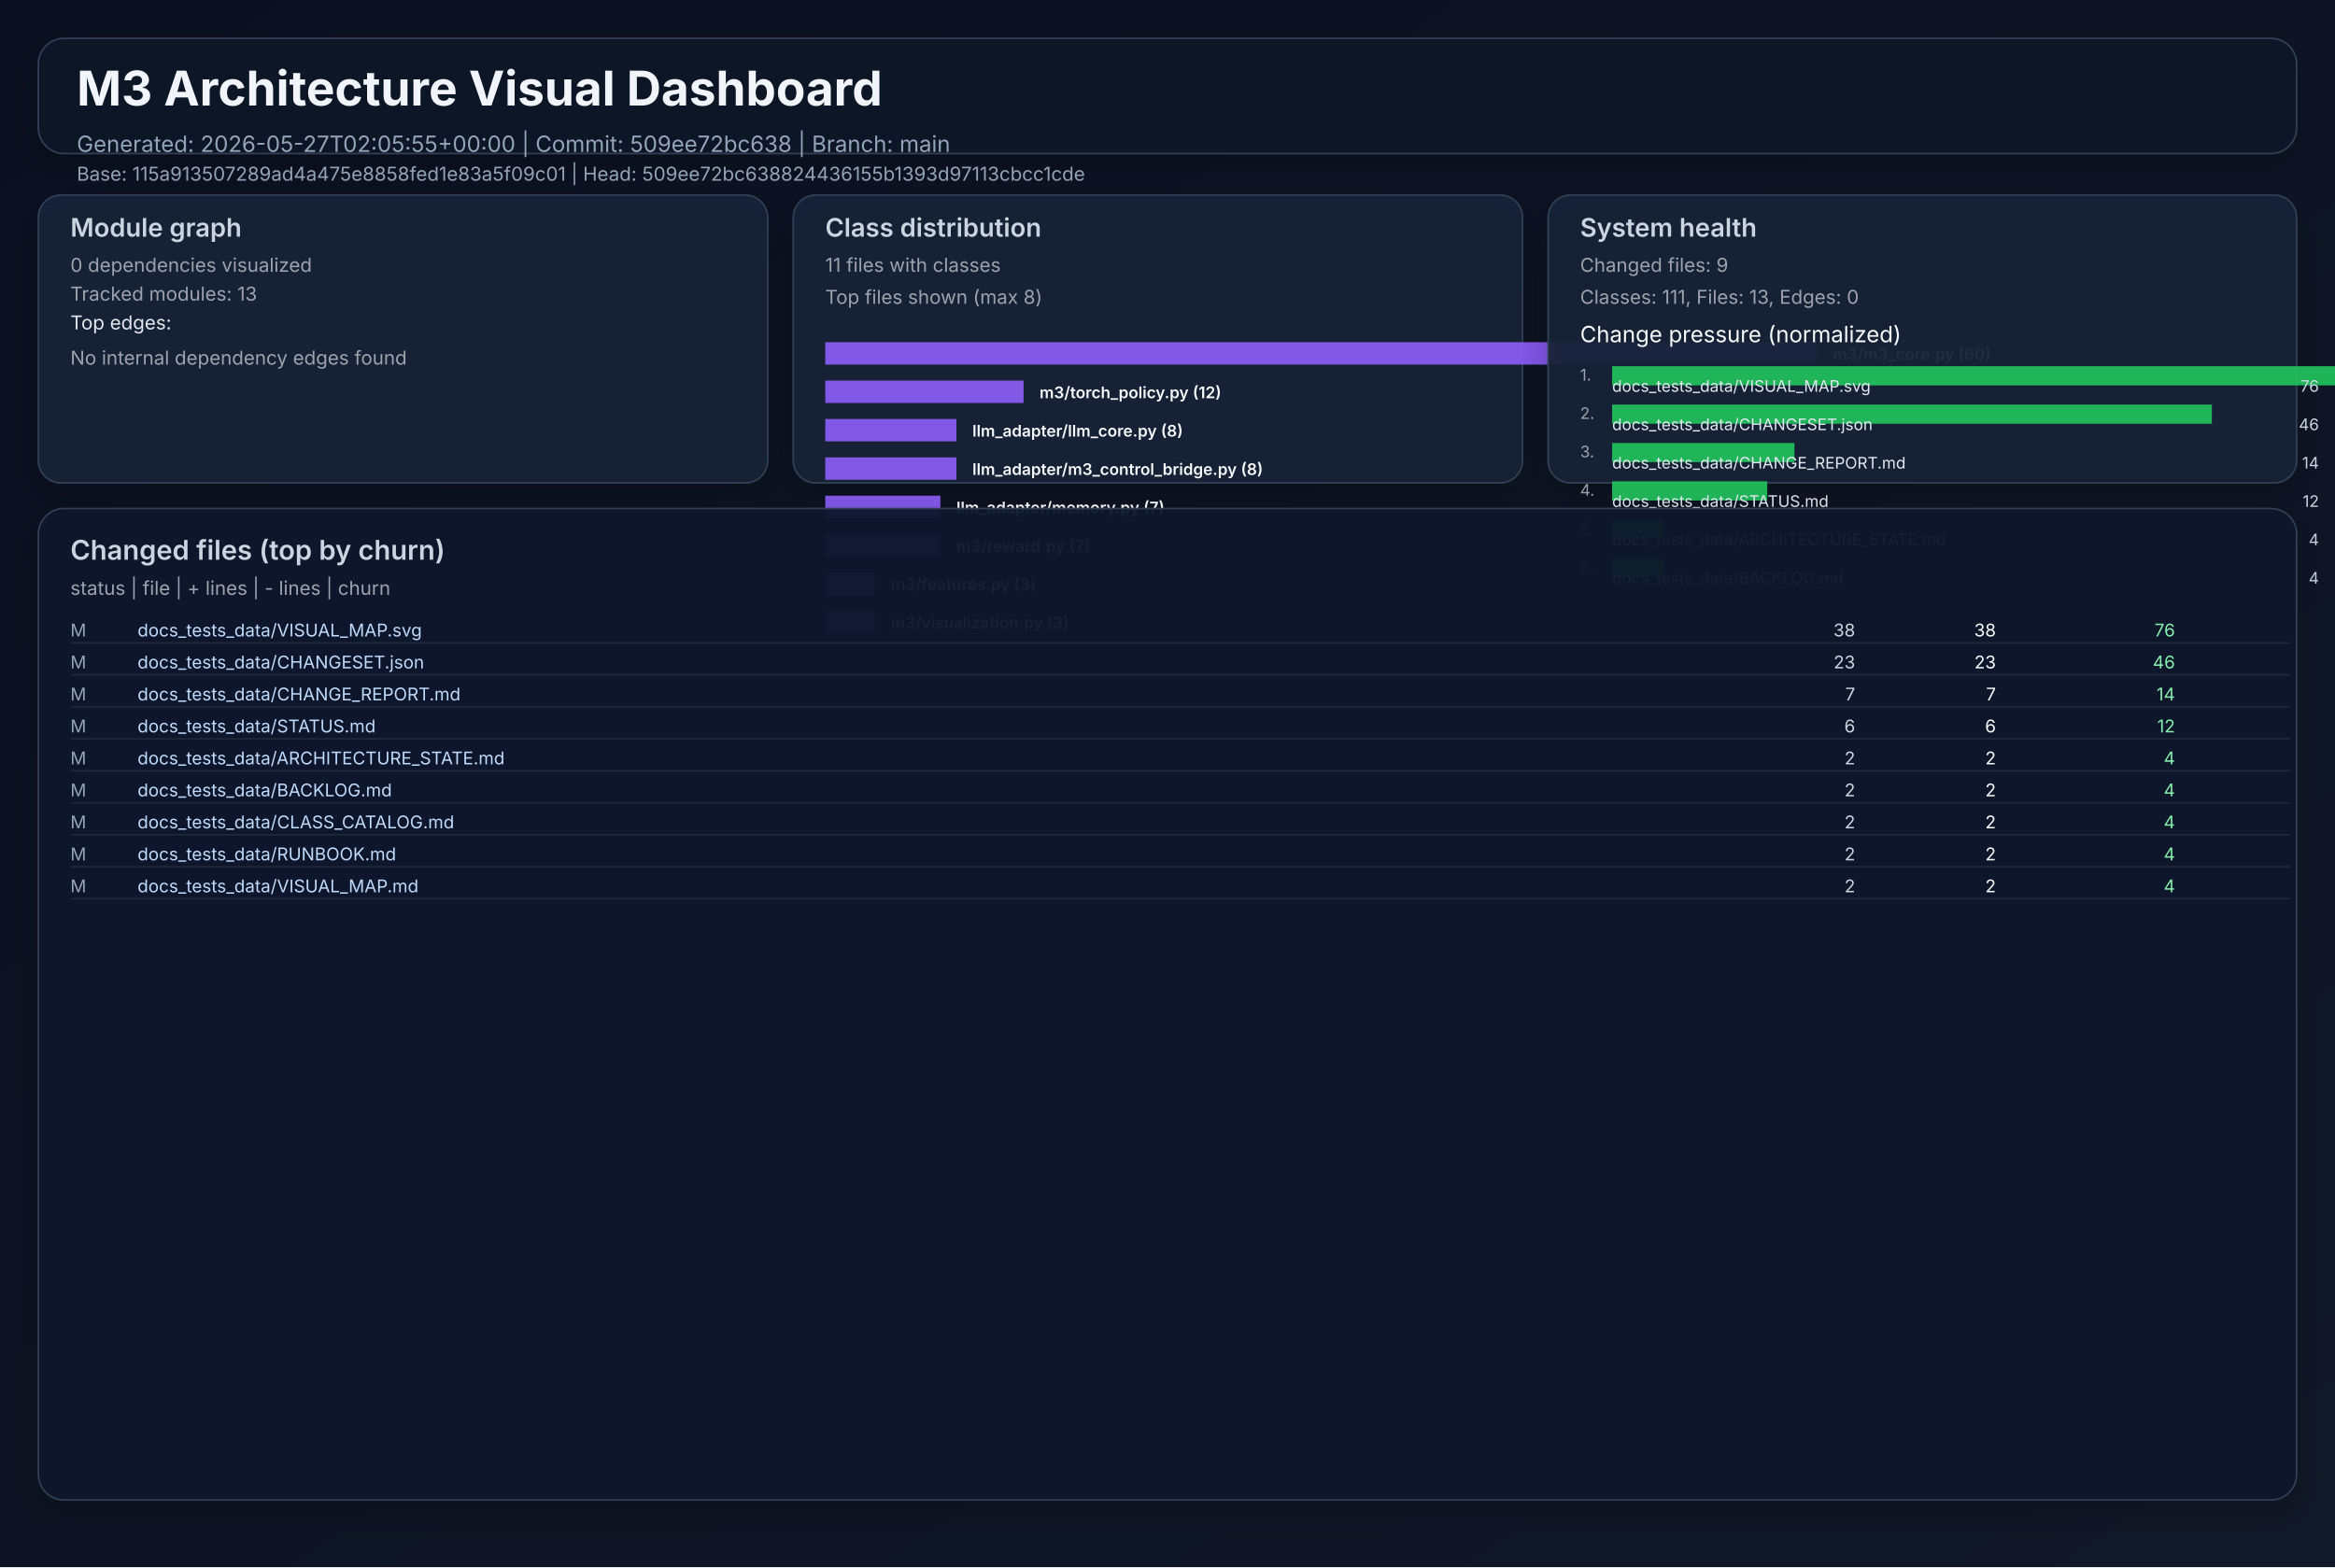
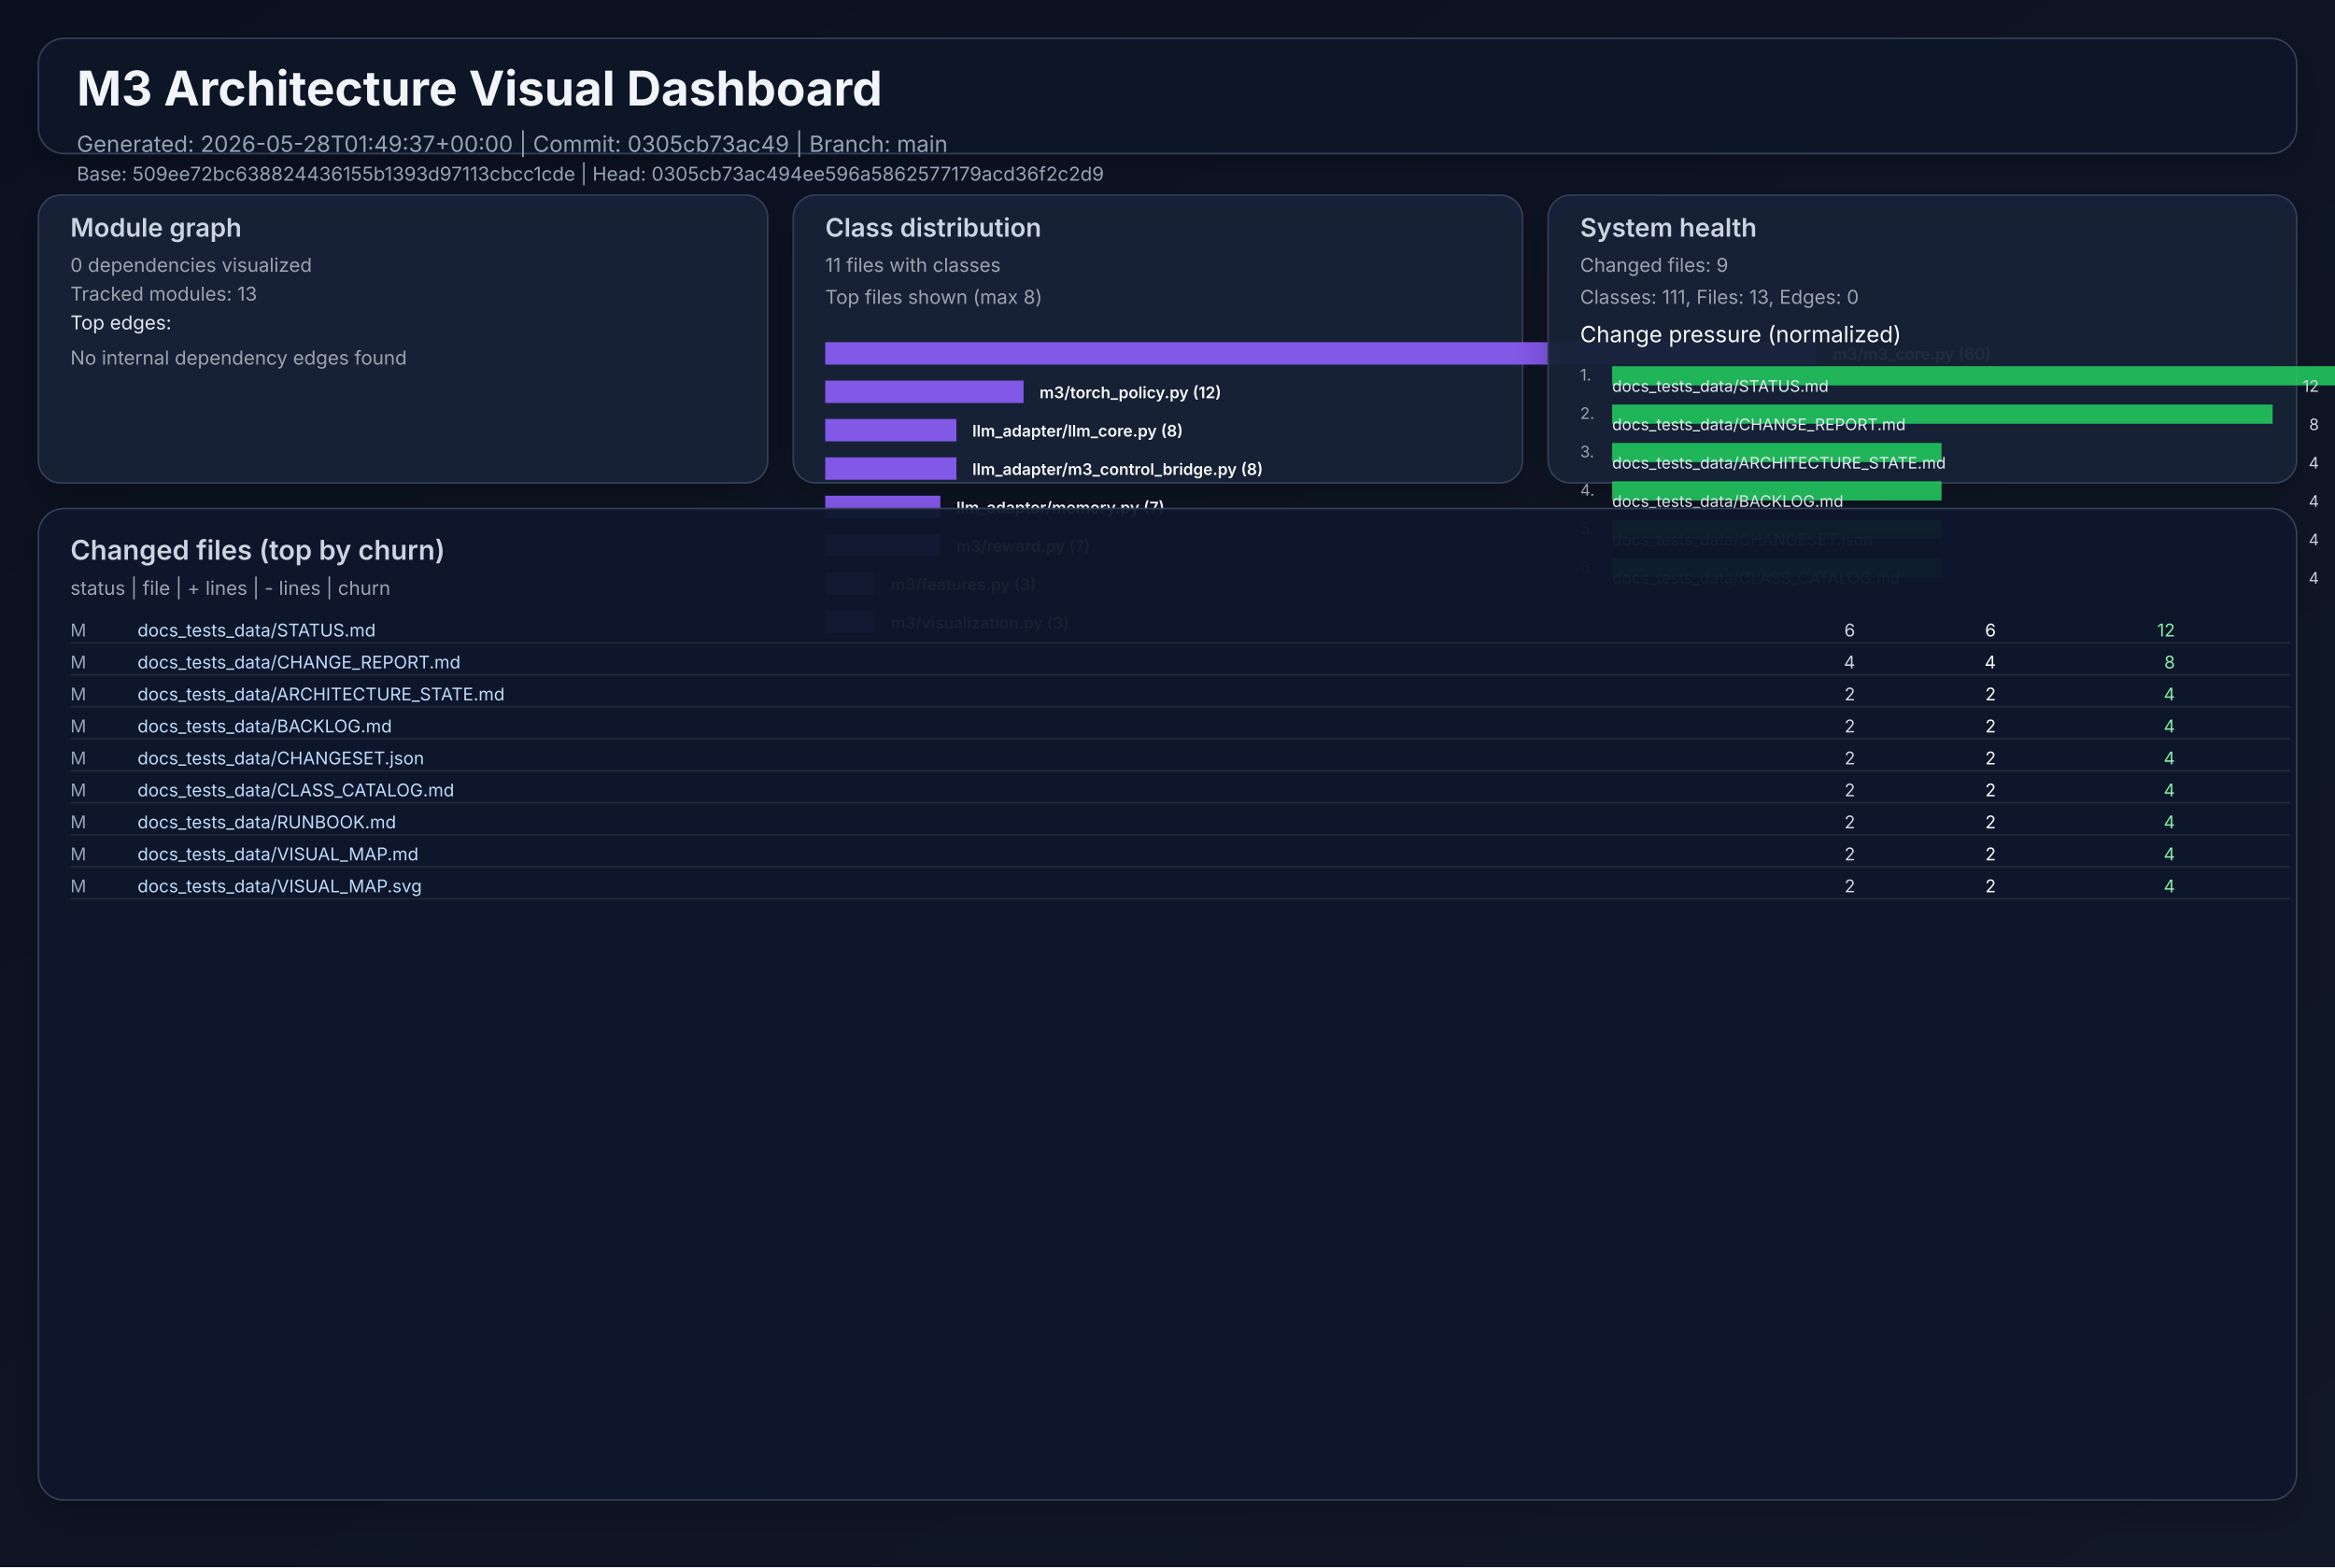
<svg xmlns="http://www.w3.org/2000/svg" width="1460" height="980" viewBox="0 0 1460 980" role="img">
  <defs>
    <linearGradient id="bg" x1="0" y1="0" x2="1" y2="1">
      <stop offset="0%" stop-color="#0b1020" />
      <stop offset="100%" stop-color="#111827" />
    </linearGradient>
    <filter id="cardShadow" x="-20%" y="-20%" width="140%" height="140%">
      <feDropShadow dx="0" dy="8" stdDeviation="10" flood-opacity="0.22" />
    </filter>
  </defs>
  <rect width="1460" height="980" fill="url(#bg)" />
  <g font-family="Inter, Arial, sans-serif">
    <rect x="24" y="24" width="1412" height="72" rx="16" fill="#111827" fill-opacity="0.94" stroke="#334155" stroke-width="1" filter="url(#cardShadow)" />
    <text x="48" y="66" fill="#f1f5f9" font-size="30" font-weight="700">M3 Architecture Visual Dashboard</text>
-     <text x="48" y="95" fill="#94a3b8" font-size="14">Generated: 2026-05-27T02:05:55+00:00  |  Commit: 509ee72bc638  |  Branch: main</text>
-     <text x="48" y="113" fill="#94a3b8" font-size="12">Base: 115a913507289ad4a475e8858fed1e83a5f09c01  |  Head: 509ee72bc638824436155b1393d97113cbcc1cde</text>
+     <text x="48" y="95" fill="#94a3b8" font-size="14">Generated: 2026-05-28T01:49:37+00:00  |  Commit: 0305cb73ac49  |  Branch: main</text>
+     <text x="48" y="113" fill="#94a3b8" font-size="12">Base: 509ee72bc638824436155b1393d97113cbcc1cde  |  Head: 0305cb73ac494ee596a5862577179acd36f2c2d9</text>
    <rect x="24" y="122" width="456" height="180" rx="14" fill="#17223a" fill-opacity="0.94" stroke="#334155" filter="url(#cardShadow)" />
    <text x="44" y="148" fill="#cbd5e1" font-size="16" font-weight="600">Module graph</text>
    <text x="44" y="170" fill="#9ca3af" font-size="12">0 dependencies visualized</text>
    <text x="44" y="188" fill="#9ca3af" font-size="12">Tracked modules: 13</text>
    <text x="44" y="206" fill="#e2e8f0" font-size="12">Top edges:</text>
    <text x="44" y="228" fill="#9ca3af" font-size="12">No internal dependency edges found</text>
    <rect x="496" y="122" width="456" height="180" rx="14" fill="#17223a" fill-opacity="0.94" stroke="#334155" filter="url(#cardShadow)" />
    <text x="516" y="148" fill="#cbd5e1" font-size="16" font-weight="600">Class distribution</text>
    <text x="516" y="170" fill="#9ca3af" font-size="12">11 files with classes</text>
    <text x="516" y="190" fill="#9ca3af" font-size="12">Top files shown (max 8)</text>
    <rect x="516" y="214" width="620" height="14" fill="#8b5cf6" opacity="0.92" />
    <text x="1146" y="225" fill="#f8fafc" font-size="10" font-weight="600">m3/m3_core.py (60)</text>
    <rect x="516" y="238" width="124" height="14" fill="#8b5cf6" opacity="0.92" />
    <text x="650" y="249" fill="#f8fafc" font-size="10" font-weight="600">m3/torch_policy.py (12)</text>
    <rect x="516" y="262" width="82" height="14" fill="#8b5cf6" opacity="0.92" />
    <text x="608" y="273" fill="#f8fafc" font-size="10" font-weight="600">llm_adapter/llm_core.py (8)</text>
    <rect x="516" y="286" width="82" height="14" fill="#8b5cf6" opacity="0.92" />
    <text x="608" y="297" fill="#f8fafc" font-size="10" font-weight="600">llm_adapter/m3_control_bridge.py (8)</text>
    <rect x="516" y="310" width="72" height="14" fill="#8b5cf6" opacity="0.92" />
    <text x="598" y="321" fill="#f8fafc" font-size="10" font-weight="600">llm_adapter/memory.py (7)</text>
    <rect x="516" y="334" width="72" height="14" fill="#8b5cf6" opacity="0.92" />
    <text x="598" y="345" fill="#f8fafc" font-size="10" font-weight="600">m3/reward.py (7)</text>
    <rect x="516" y="358" width="31" height="14" fill="#8b5cf6" opacity="0.92" />
    <text x="557" y="369" fill="#f8fafc" font-size="10" font-weight="600">m3/features.py (3)</text>
    <rect x="516" y="382" width="31" height="14" fill="#8b5cf6" opacity="0.92" />
    <text x="557" y="393" fill="#f8fafc" font-size="10" font-weight="600">m3/visualization.py (3)</text>
    <rect x="968" y="122" width="468" height="180" rx="14" fill="#17223a" fill-opacity="0.94" stroke="#334155" filter="url(#cardShadow)" />
    <text x="988" y="148" fill="#cbd5e1" font-size="16" font-weight="600">System health</text>
    <text x="988" y="170" fill="#9ca3af" font-size="12">Changed files: 9</text>
    <text x="988" y="190" fill="#9ca3af" font-size="12">Classes: 111, Files: 13, Edges: 0</text>
    <text x="988" y="214" fill="#f8fafc" font-size="14">Change pressure (normalized)</text>
    <text x="988" y="238" fill="#9ca3af" font-size="10">1.</text>
    <rect x="1008" y="229" width="620" height="12" fill="#22c55e" opacity="0.9" />
-     <text x="1008" y="245" fill="#e2e8f0" font-size="10">docs_tests_data/VISUAL_MAP.svg</text>
-     <text x="1450" y="245" fill="#cbd5e1" font-size="10" text-anchor="end">76</text>
+     <text x="1008" y="245" fill="#e2e8f0" font-size="10">docs_tests_data/STATUS.md</text>
+     <text x="1450" y="245" fill="#cbd5e1" font-size="10" text-anchor="end">12</text>
    <text x="988" y="262" fill="#9ca3af" font-size="10">2.</text>
-     <rect x="1008" y="253" width="375" height="12" fill="#22c55e" opacity="0.9" />
-     <text x="1008" y="269" fill="#e2e8f0" font-size="10">docs_tests_data/CHANGESET.json</text>
-     <text x="1450" y="269" fill="#cbd5e1" font-size="10" text-anchor="end">46</text>
+     <rect x="1008" y="253" width="413" height="12" fill="#22c55e" opacity="0.9" />
+     <text x="1008" y="269" fill="#e2e8f0" font-size="10">docs_tests_data/CHANGE_REPORT.md</text>
+     <text x="1450" y="269" fill="#cbd5e1" font-size="10" text-anchor="end">8</text>
    <text x="988" y="286" fill="#9ca3af" font-size="10">3.</text>
-     <rect x="1008" y="277" width="114" height="12" fill="#22c55e" opacity="0.9" />
-     <text x="1008" y="293" fill="#e2e8f0" font-size="10">docs_tests_data/CHANGE_REPORT.md</text>
-     <text x="1450" y="293" fill="#cbd5e1" font-size="10" text-anchor="end">14</text>
+     <rect x="1008" y="277" width="206" height="12" fill="#22c55e" opacity="0.9" />
+     <text x="1008" y="293" fill="#e2e8f0" font-size="10">docs_tests_data/ARCHITECTURE_STATE.md</text>
+     <text x="1450" y="293" fill="#cbd5e1" font-size="10" text-anchor="end">4</text>
    <text x="988" y="310" fill="#9ca3af" font-size="10">4.</text>
-     <rect x="1008" y="301" width="97" height="12" fill="#22c55e" opacity="0.9" />
-     <text x="1008" y="317" fill="#e2e8f0" font-size="10">docs_tests_data/STATUS.md</text>
-     <text x="1450" y="317" fill="#cbd5e1" font-size="10" text-anchor="end">12</text>
+     <rect x="1008" y="301" width="206" height="12" fill="#22c55e" opacity="0.9" />
+     <text x="1008" y="317" fill="#e2e8f0" font-size="10">docs_tests_data/BACKLOG.md</text>
+     <text x="1450" y="317" fill="#cbd5e1" font-size="10" text-anchor="end">4</text>
    <text x="988" y="334" fill="#9ca3af" font-size="10">5.</text>
-     <rect x="1008" y="325" width="32" height="12" fill="#22c55e" opacity="0.9" />
-     <text x="1008" y="341" fill="#e2e8f0" font-size="10">docs_tests_data/ARCHITECTURE_STATE.md</text>
+     <rect x="1008" y="325" width="206" height="12" fill="#22c55e" opacity="0.9" />
+     <text x="1008" y="341" fill="#e2e8f0" font-size="10">docs_tests_data/CHANGESET.json</text>
    <text x="1450" y="341" fill="#cbd5e1" font-size="10" text-anchor="end">4</text>
    <text x="988" y="358" fill="#9ca3af" font-size="10">6.</text>
-     <rect x="1008" y="349" width="32" height="12" fill="#22c55e" opacity="0.9" />
-     <text x="1008" y="365" fill="#e2e8f0" font-size="10">docs_tests_data/BACKLOG.md</text>
+     <rect x="1008" y="349" width="206" height="12" fill="#22c55e" opacity="0.9" />
+     <text x="1008" y="365" fill="#e2e8f0" font-size="10">docs_tests_data/CLASS_CATALOG.md</text>
    <text x="1450" y="365" fill="#cbd5e1" font-size="10" text-anchor="end">4</text>
    <rect x="24" y="318" width="1412" height="620" rx="16" fill="#0f172a" fill-opacity="0.94" stroke="#334155" filter="url(#cardShadow)" />
    <text x="44" y="350" fill="#cbd5e1" font-size="17" font-weight="600">Changed files (top by churn)</text>
    <text x="44" y="372" fill="#9ca3af" font-size="12">status  |  file  | + lines  | - lines  | churn</text>
    <text x="44" y="398" fill="#94a3b8" font-size="11"> M</text>
-     <text x="86" y="398" fill="#bfdbfe" font-size="11" text-anchor="start">docs_tests_data/VISUAL_MAP.svg</text>
-     <text x="1160" y="398" fill="#cbd5e1" font-size="11" text-anchor="end">   38</text>
-     <text x="1248" y="398" fill="#f9fafb" font-size="11" text-anchor="end">   38</text>
-     <text x="1360" y="398" fill="#86efac" font-size="11" text-anchor="end">    76</text>
+     <text x="86" y="398" fill="#bfdbfe" font-size="11" text-anchor="start">docs_tests_data/STATUS.md</text>
+     <text x="1160" y="398" fill="#cbd5e1" font-size="11" text-anchor="end">    6</text>
+     <text x="1248" y="398" fill="#f9fafb" font-size="11" text-anchor="end">    6</text>
+     <text x="1360" y="398" fill="#86efac" font-size="11" text-anchor="end">    12</text>
    <line x1="44" y1="402" x2="1432" y2="402" stroke="#1f2937" stroke-width="1" />
    <text x="44" y="418" fill="#94a3b8" font-size="11"> M</text>
-     <text x="86" y="418" fill="#bfdbfe" font-size="11" text-anchor="start">docs_tests_data/CHANGESET.json</text>
-     <text x="1160" y="418" fill="#cbd5e1" font-size="11" text-anchor="end">   23</text>
-     <text x="1248" y="418" fill="#f9fafb" font-size="11" text-anchor="end">   23</text>
-     <text x="1360" y="418" fill="#86efac" font-size="11" text-anchor="end">    46</text>
+     <text x="86" y="418" fill="#bfdbfe" font-size="11" text-anchor="start">docs_tests_data/CHANGE_REPORT.md</text>
+     <text x="1160" y="418" fill="#cbd5e1" font-size="11" text-anchor="end">    4</text>
+     <text x="1248" y="418" fill="#f9fafb" font-size="11" text-anchor="end">    4</text>
+     <text x="1360" y="418" fill="#86efac" font-size="11" text-anchor="end">     8</text>
    <line x1="44" y1="422" x2="1432" y2="422" stroke="#1f2937" stroke-width="1" />
    <text x="44" y="438" fill="#94a3b8" font-size="11"> M</text>
-     <text x="86" y="438" fill="#bfdbfe" font-size="11" text-anchor="start">docs_tests_data/CHANGE_REPORT.md</text>
-     <text x="1160" y="438" fill="#cbd5e1" font-size="11" text-anchor="end">    7</text>
-     <text x="1248" y="438" fill="#f9fafb" font-size="11" text-anchor="end">    7</text>
-     <text x="1360" y="438" fill="#86efac" font-size="11" text-anchor="end">    14</text>
+     <text x="86" y="438" fill="#bfdbfe" font-size="11" text-anchor="start">docs_tests_data/ARCHITECTURE_STATE.md</text>
+     <text x="1160" y="438" fill="#cbd5e1" font-size="11" text-anchor="end">    2</text>
+     <text x="1248" y="438" fill="#f9fafb" font-size="11" text-anchor="end">    2</text>
+     <text x="1360" y="438" fill="#86efac" font-size="11" text-anchor="end">     4</text>
    <line x1="44" y1="442" x2="1432" y2="442" stroke="#1f2937" stroke-width="1" />
    <text x="44" y="458" fill="#94a3b8" font-size="11"> M</text>
-     <text x="86" y="458" fill="#bfdbfe" font-size="11" text-anchor="start">docs_tests_data/STATUS.md</text>
-     <text x="1160" y="458" fill="#cbd5e1" font-size="11" text-anchor="end">    6</text>
-     <text x="1248" y="458" fill="#f9fafb" font-size="11" text-anchor="end">    6</text>
-     <text x="1360" y="458" fill="#86efac" font-size="11" text-anchor="end">    12</text>
+     <text x="86" y="458" fill="#bfdbfe" font-size="11" text-anchor="start">docs_tests_data/BACKLOG.md</text>
+     <text x="1160" y="458" fill="#cbd5e1" font-size="11" text-anchor="end">    2</text>
+     <text x="1248" y="458" fill="#f9fafb" font-size="11" text-anchor="end">    2</text>
+     <text x="1360" y="458" fill="#86efac" font-size="11" text-anchor="end">     4</text>
    <line x1="44" y1="462" x2="1432" y2="462" stroke="#1f2937" stroke-width="1" />
    <text x="44" y="478" fill="#94a3b8" font-size="11"> M</text>
-     <text x="86" y="478" fill="#bfdbfe" font-size="11" text-anchor="start">docs_tests_data/ARCHITECTURE_STATE.md</text>
+     <text x="86" y="478" fill="#bfdbfe" font-size="11" text-anchor="start">docs_tests_data/CHANGESET.json</text>
    <text x="1160" y="478" fill="#cbd5e1" font-size="11" text-anchor="end">    2</text>
    <text x="1248" y="478" fill="#f9fafb" font-size="11" text-anchor="end">    2</text>
    <text x="1360" y="478" fill="#86efac" font-size="11" text-anchor="end">     4</text>
    <line x1="44" y1="482" x2="1432" y2="482" stroke="#1f2937" stroke-width="1" />
    <text x="44" y="498" fill="#94a3b8" font-size="11"> M</text>
-     <text x="86" y="498" fill="#bfdbfe" font-size="11" text-anchor="start">docs_tests_data/BACKLOG.md</text>
+     <text x="86" y="498" fill="#bfdbfe" font-size="11" text-anchor="start">docs_tests_data/CLASS_CATALOG.md</text>
    <text x="1160" y="498" fill="#cbd5e1" font-size="11" text-anchor="end">    2</text>
    <text x="1248" y="498" fill="#f9fafb" font-size="11" text-anchor="end">    2</text>
    <text x="1360" y="498" fill="#86efac" font-size="11" text-anchor="end">     4</text>
    <line x1="44" y1="502" x2="1432" y2="502" stroke="#1f2937" stroke-width="1" />
    <text x="44" y="518" fill="#94a3b8" font-size="11"> M</text>
-     <text x="86" y="518" fill="#bfdbfe" font-size="11" text-anchor="start">docs_tests_data/CLASS_CATALOG.md</text>
+     <text x="86" y="518" fill="#bfdbfe" font-size="11" text-anchor="start">docs_tests_data/RUNBOOK.md</text>
    <text x="1160" y="518" fill="#cbd5e1" font-size="11" text-anchor="end">    2</text>
    <text x="1248" y="518" fill="#f9fafb" font-size="11" text-anchor="end">    2</text>
    <text x="1360" y="518" fill="#86efac" font-size="11" text-anchor="end">     4</text>
    <line x1="44" y1="522" x2="1432" y2="522" stroke="#1f2937" stroke-width="1" />
    <text x="44" y="538" fill="#94a3b8" font-size="11"> M</text>
-     <text x="86" y="538" fill="#bfdbfe" font-size="11" text-anchor="start">docs_tests_data/RUNBOOK.md</text>
+     <text x="86" y="538" fill="#bfdbfe" font-size="11" text-anchor="start">docs_tests_data/VISUAL_MAP.md</text>
    <text x="1160" y="538" fill="#cbd5e1" font-size="11" text-anchor="end">    2</text>
    <text x="1248" y="538" fill="#f9fafb" font-size="11" text-anchor="end">    2</text>
    <text x="1360" y="538" fill="#86efac" font-size="11" text-anchor="end">     4</text>
    <line x1="44" y1="542" x2="1432" y2="542" stroke="#1f2937" stroke-width="1" />
    <text x="44" y="558" fill="#94a3b8" font-size="11"> M</text>
-     <text x="86" y="558" fill="#bfdbfe" font-size="11" text-anchor="start">docs_tests_data/VISUAL_MAP.md</text>
+     <text x="86" y="558" fill="#bfdbfe" font-size="11" text-anchor="start">docs_tests_data/VISUAL_MAP.svg</text>
    <text x="1160" y="558" fill="#cbd5e1" font-size="11" text-anchor="end">    2</text>
    <text x="1248" y="558" fill="#f9fafb" font-size="11" text-anchor="end">    2</text>
    <text x="1360" y="558" fill="#86efac" font-size="11" text-anchor="end">     4</text>
    <line x1="44" y1="562" x2="1432" y2="562" stroke="#1f2937" stroke-width="1" />
  </g>
</svg>
